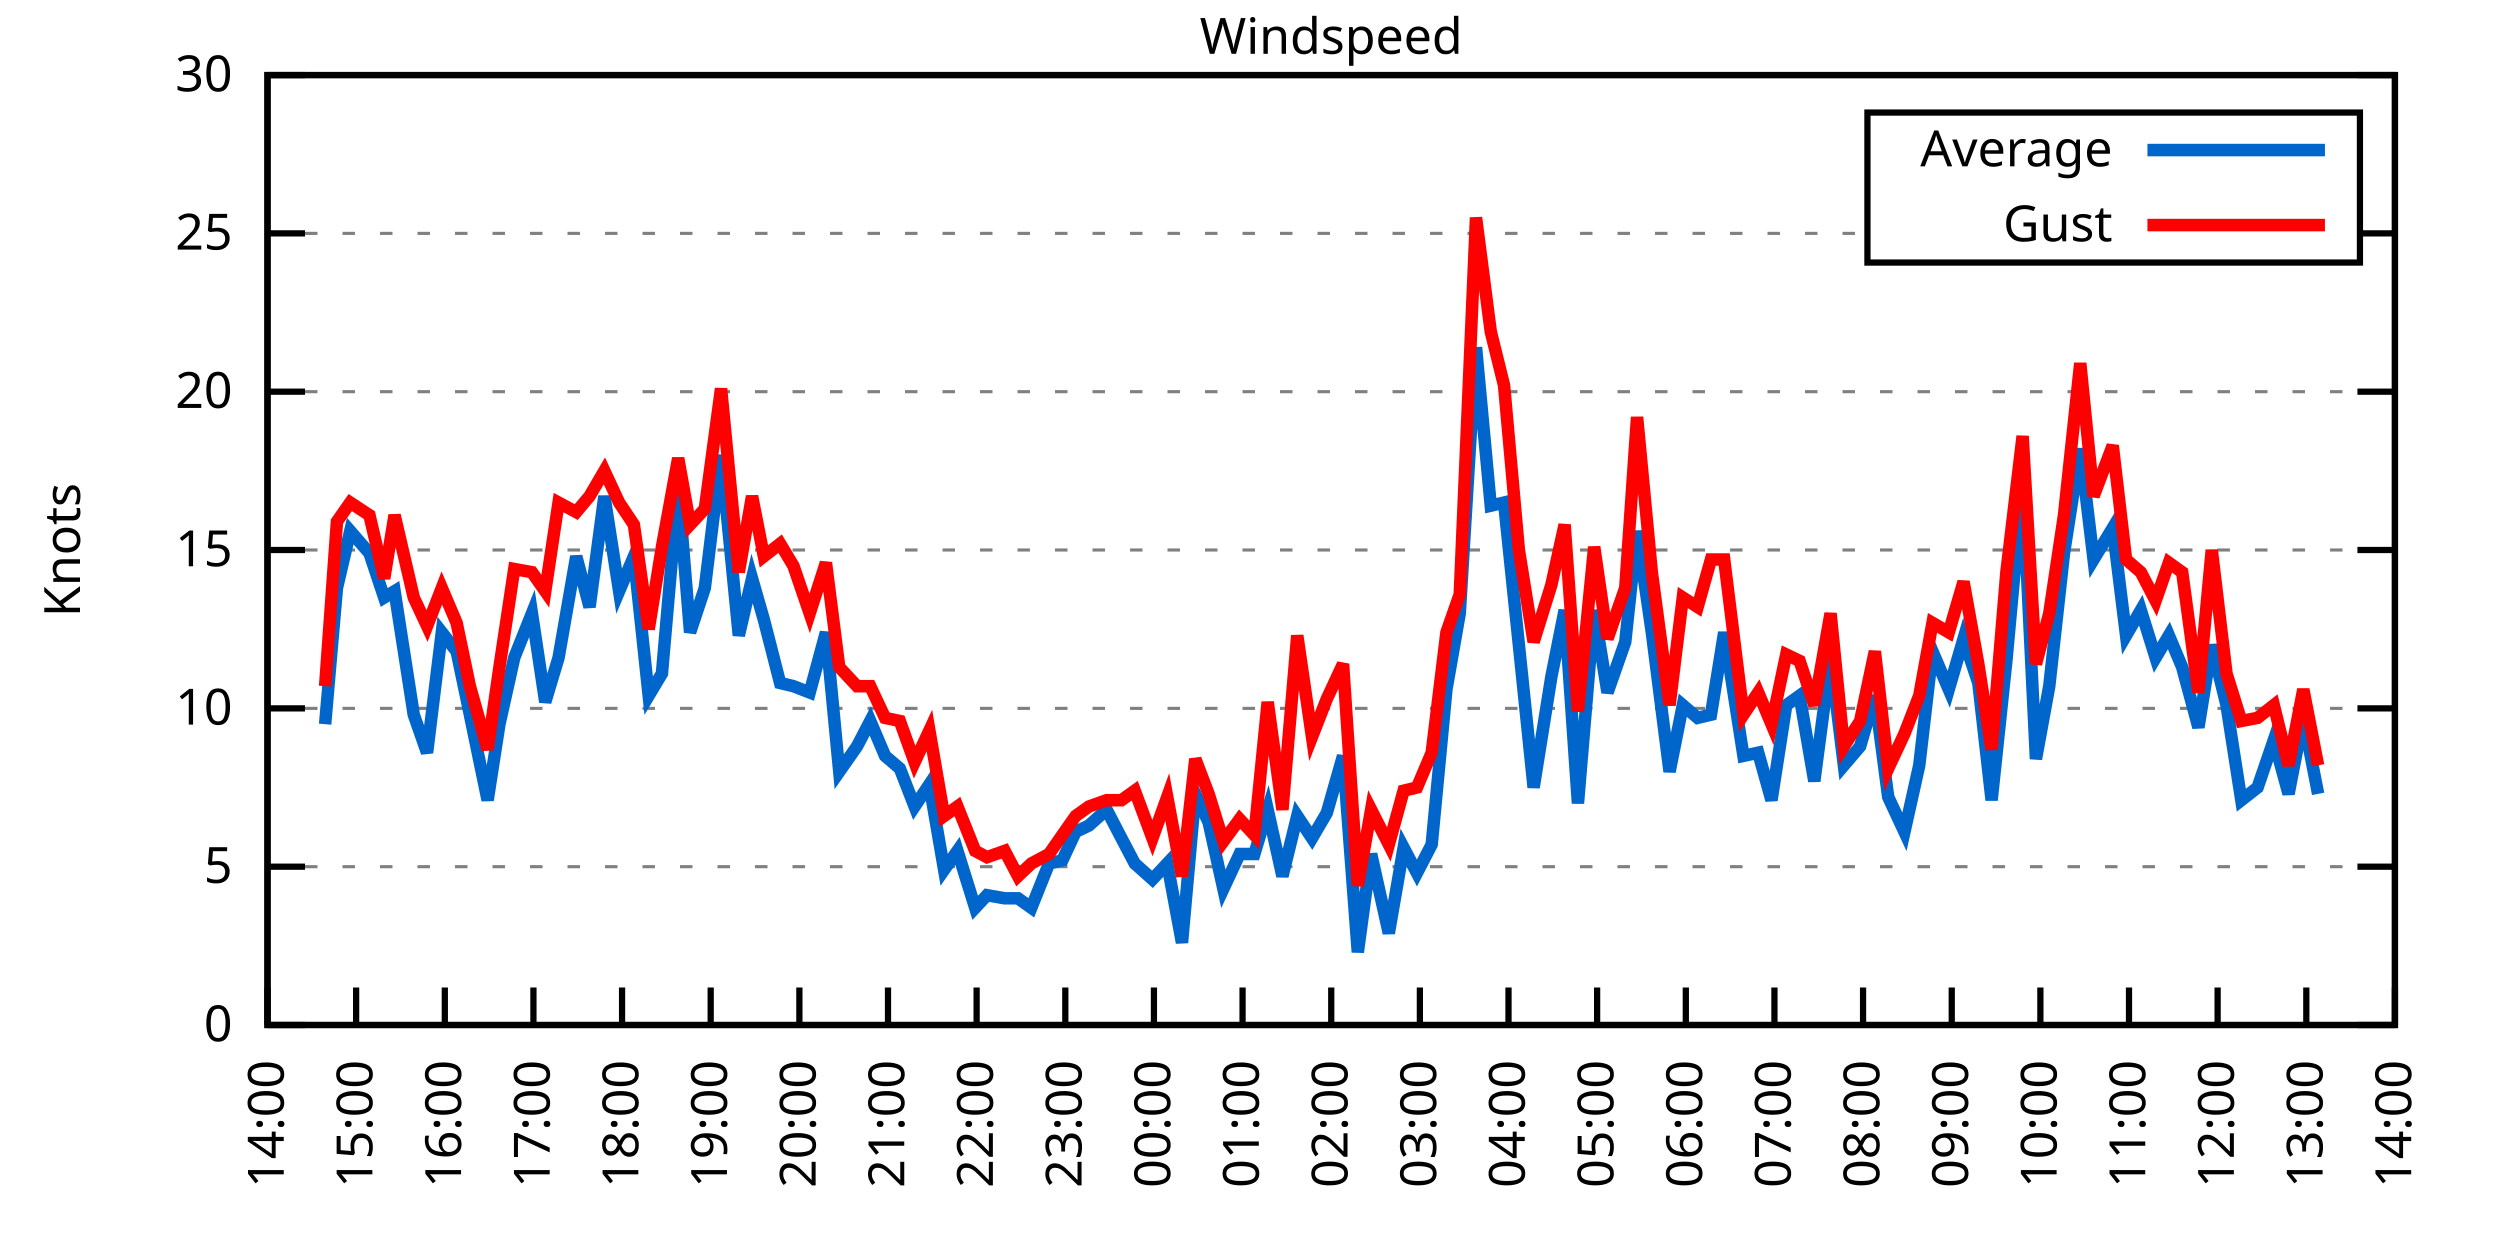
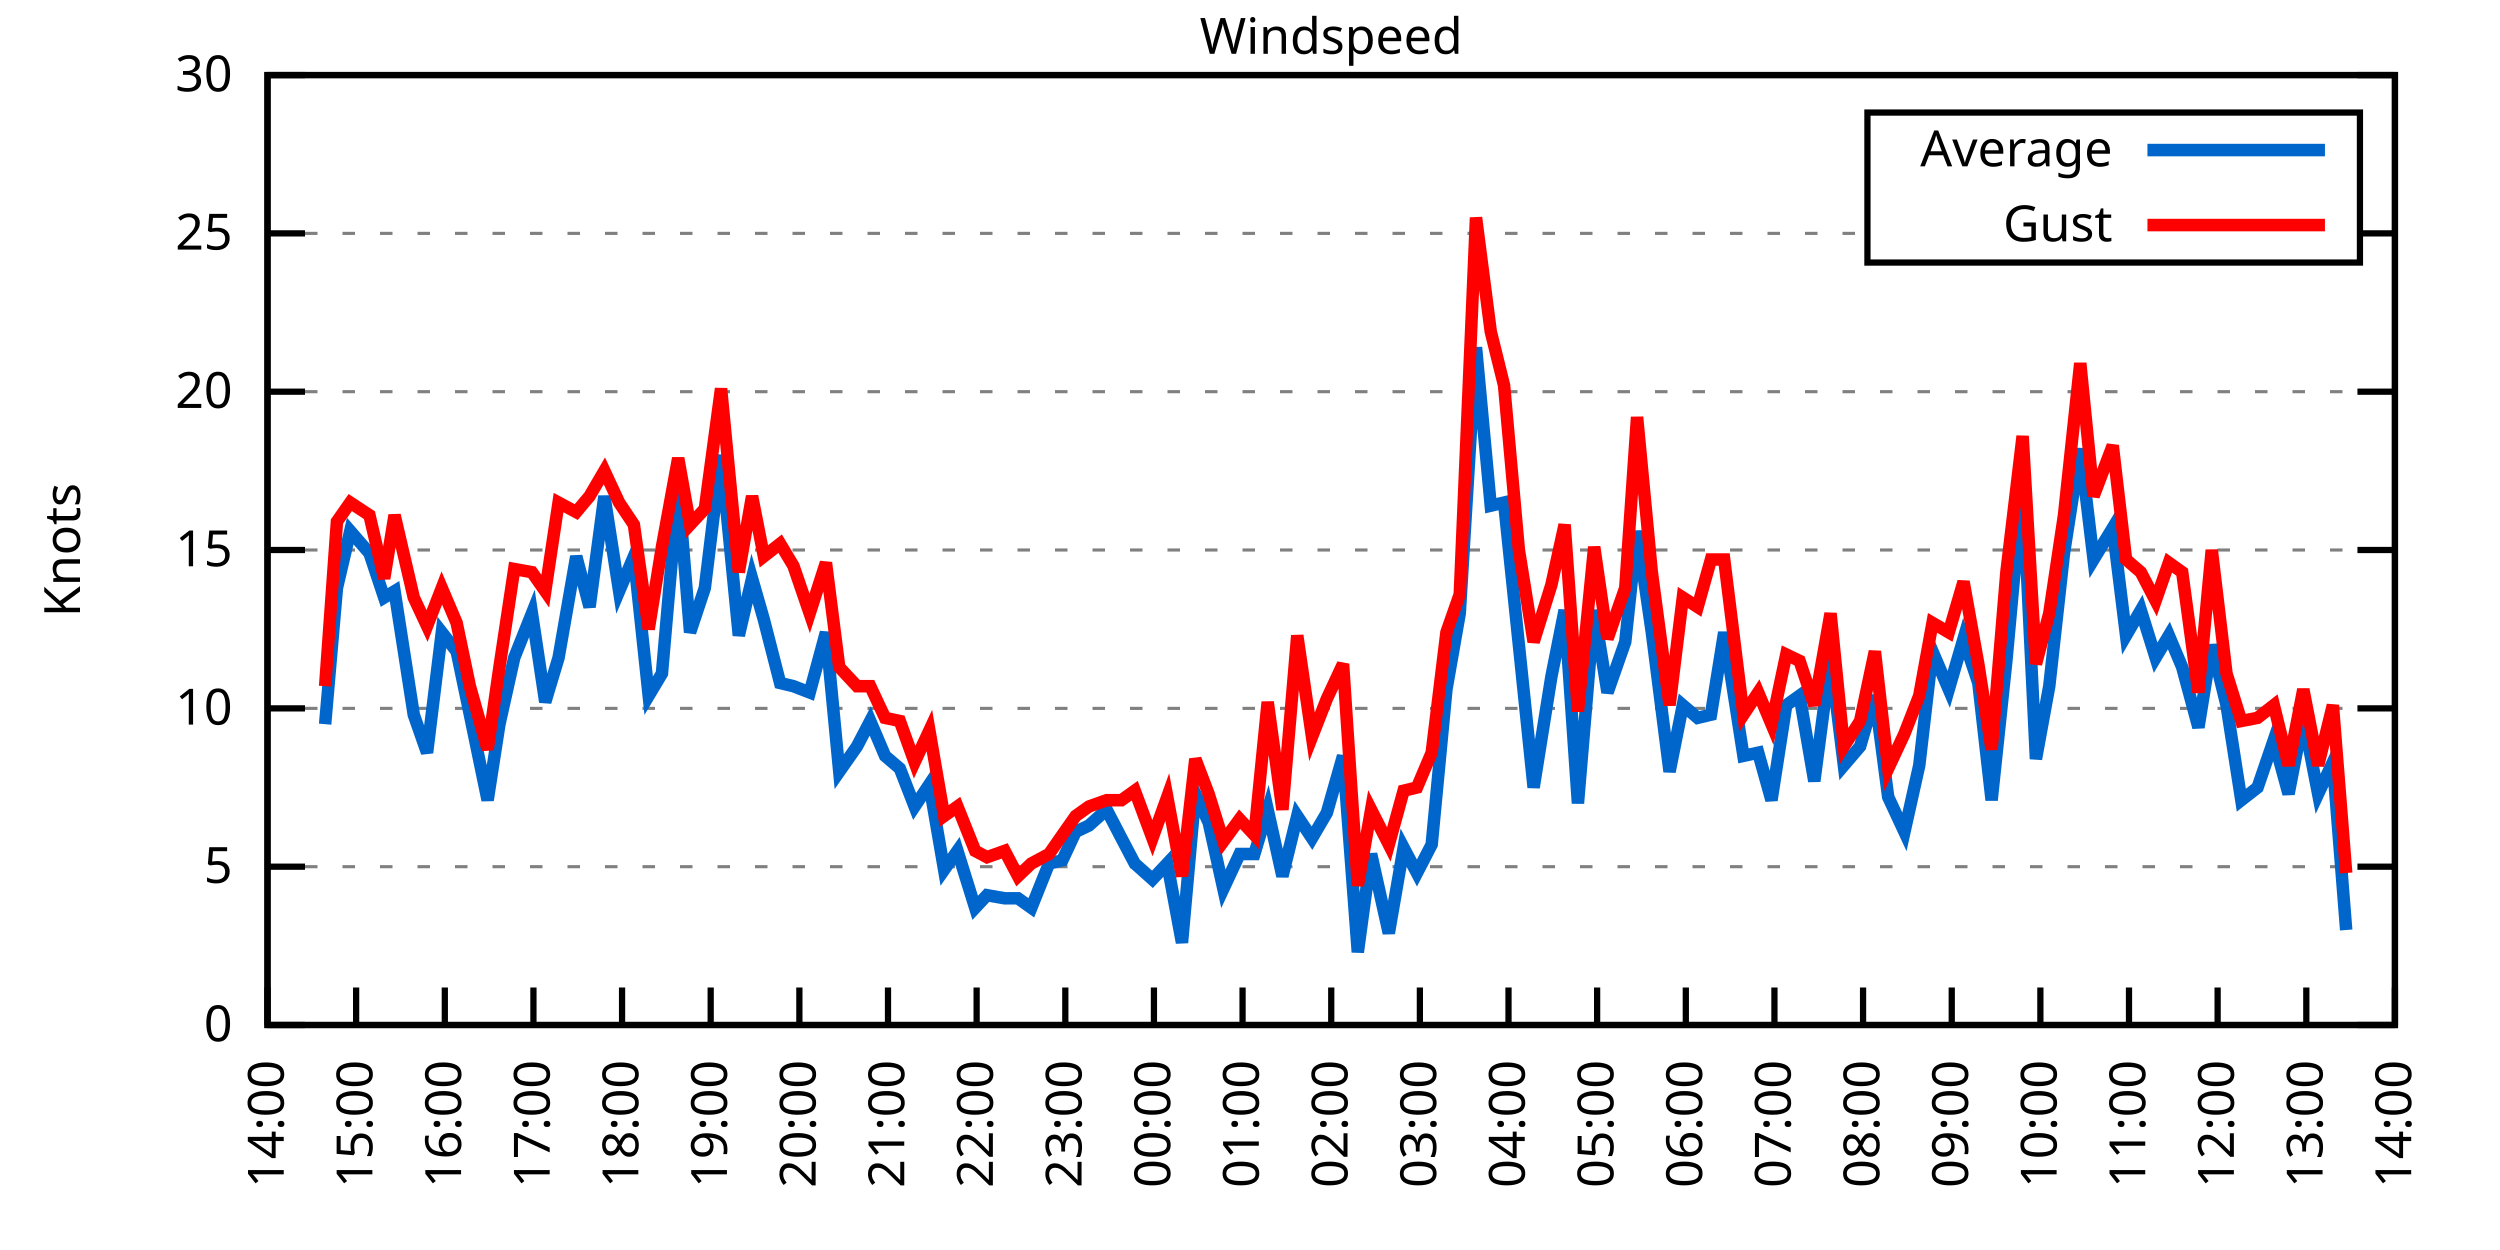
<svg xmlns="http://www.w3.org/2000/svg" xmlns:xlink="http://www.w3.org/1999/xlink" width="400" height="200" viewBox="0 0 400 200">
  <g id="gnuplot_canvas">
    <rect x="0" y="0" width="400" height="200" fill="none" />
    <defs>
      <circle id="gpDot" r="0.5" stroke-width="0.5" stroke="currentColor" />
      <path id="gpPt0" stroke-width="0.333" stroke="currentColor" d="M-1,0 h2 M0,-1 v2" />
      <path id="gpPt1" stroke-width="0.333" stroke="currentColor" d="M-1,-1 L1,1 M1,-1 L-1,1" />
      <path id="gpPt2" stroke-width="0.333" stroke="currentColor" d="M-1,0 L1,0 M0,-1 L0,1 M-1,-1 L1,1 M-1,1 L1,-1" />
      <rect id="gpPt3" stroke-width="0.333" stroke="currentColor" x="-1" y="-1" width="2" height="2" />
      <rect id="gpPt4" stroke-width="0.333" stroke="currentColor" fill="currentColor" x="-1" y="-1" width="2" height="2" />
      <circle id="gpPt5" stroke-width="0.333" stroke="currentColor" cx="0" cy="0" r="1" />
      <use xlink:href="#gpPt5" id="gpPt6" fill="currentColor" stroke="none" />
      <path id="gpPt7" stroke-width="0.333" stroke="currentColor" d="M0,-1.33 L-1.33,0.67 L1.33,0.67 z" />
      <use xlink:href="#gpPt7" id="gpPt8" fill="currentColor" stroke="none" />
      <use xlink:href="#gpPt7" id="gpPt9" stroke="currentColor" transform="rotate(180)" />
      <use xlink:href="#gpPt9" id="gpPt10" fill="currentColor" stroke="none" />
      <use xlink:href="#gpPt3" id="gpPt11" stroke="currentColor" transform="rotate(45)" />
      <use xlink:href="#gpPt11" id="gpPt12" fill="currentColor" stroke="none" />
      <path id="gpPt13" stroke-width="0.333" stroke="currentColor" d="M0,1.330 L1.265,0.411 L0.782,-1.067 L-0.782,-1.076 L-1.265,0.411 z" />
      <use xlink:href="#gpPt13" id="gpPt14" fill="currentColor" stroke="none" />
      <filter id="textbox" filterUnits="objectBoundingBox" x="0" y="0" height="1" width="1">
        <feFlood flood-color="white" flood-opacity="1" result="bgnd" />
        <feComposite in="SourceGraphic" in2="bgnd" operator="atop" />
      </filter>
      <filter id="greybox" filterUnits="objectBoundingBox" x="0" y="0" height="1" width="1">
        <feFlood flood-color="lightgrey" flood-opacity="1" result="grey" />
        <feComposite in="SourceGraphic" in2="grey" operator="atop" />
      </filter>
    </defs>
    <g fill="none" color="white" stroke="currentColor" stroke-width="1.00" stroke-linecap="butt" stroke-linejoin="miter">
</g>
    <g fill="none" color="black" stroke="currentColor" stroke-width="1.00" stroke-linecap="butt" stroke-linejoin="miter">
      <g stroke="none" shape-rendering="crispEdges">
        <polygon fill="rgb(255, 255, 255)" points="42.80,164.00 383.18,164.00 383.18,12.02 42.80,12.02 " />
      </g>
    </g>
    <g fill="none" color="black" stroke="currentColor" stroke-width="1.00" stroke-linecap="butt" stroke-linejoin="miter">
</g>
    <g fill="none" color="black" stroke="black" stroke-width="0.50" stroke-linecap="butt" stroke-linejoin="miter">
</g>
    <g fill="none" color="gray" stroke="currentColor" stroke-width="0.50" stroke-linecap="butt" stroke-linejoin="miter">
      <path stroke="gray" stroke-dasharray="2,4" class="gridline" d="M42.80,164.00 L383.19,164.00  " />
    </g>
    <g fill="none" color="gray" stroke="gray" stroke-width="1.00" stroke-linecap="butt" stroke-linejoin="miter">
</g>
    <g fill="none" color="black" stroke="currentColor" stroke-width="1.00" stroke-linecap="butt" stroke-linejoin="miter">
      <path stroke="black" d="M42.80,164.00 L48.80,164.00 M383.19,164.00 L377.19,164.00  " />
      <g transform="translate(37.20,166.60)" stroke="none" fill="black" font-family="Sans" font-size="8.00" text-anchor="end">
        <text>
          <tspan font-family="Sans"> 0</tspan>
        </text>
      </g>
    </g>
    <g fill="none" color="black" stroke="currentColor" stroke-width="1.00" stroke-linecap="butt" stroke-linejoin="miter">
</g>
    <g fill="none" color="black" stroke="black" stroke-width="0.50" stroke-linecap="butt" stroke-linejoin="miter">
</g>
    <g fill="none" color="gray" stroke="currentColor" stroke-width="0.50" stroke-linecap="butt" stroke-linejoin="miter">
      <path stroke="gray" stroke-dasharray="2,4" class="gridline" d="M42.80,138.67 L383.19,138.67  " />
    </g>
    <g fill="none" color="gray" stroke="gray" stroke-width="1.00" stroke-linecap="butt" stroke-linejoin="miter">
</g>
    <g fill="none" color="black" stroke="currentColor" stroke-width="1.00" stroke-linecap="butt" stroke-linejoin="miter">
      <path stroke="black" d="M42.80,138.67 L48.80,138.67 M383.19,138.67 L377.19,138.67  " />
      <g transform="translate(37.20,141.27)" stroke="none" fill="black" font-family="Sans" font-size="8.00" text-anchor="end">
        <text>
          <tspan font-family="Sans"> 5</tspan>
        </text>
      </g>
    </g>
    <g fill="none" color="black" stroke="currentColor" stroke-width="1.00" stroke-linecap="butt" stroke-linejoin="miter">
</g>
    <g fill="none" color="black" stroke="black" stroke-width="0.50" stroke-linecap="butt" stroke-linejoin="miter">
</g>
    <g fill="none" color="gray" stroke="currentColor" stroke-width="0.50" stroke-linecap="butt" stroke-linejoin="miter">
      <path stroke="gray" stroke-dasharray="2,4" class="gridline" d="M42.80,113.34 L383.19,113.34  " />
    </g>
    <g fill="none" color="gray" stroke="gray" stroke-width="1.00" stroke-linecap="butt" stroke-linejoin="miter">
</g>
    <g fill="none" color="black" stroke="currentColor" stroke-width="1.00" stroke-linecap="butt" stroke-linejoin="miter">
      <path stroke="black" d="M42.80,113.34 L48.80,113.34 M383.19,113.34 L377.19,113.34  " />
      <g transform="translate(37.20,115.94)" stroke="none" fill="black" font-family="Sans" font-size="8.00" text-anchor="end">
        <text>
          <tspan font-family="Sans"> 10</tspan>
        </text>
      </g>
    </g>
    <g fill="none" color="black" stroke="currentColor" stroke-width="1.00" stroke-linecap="butt" stroke-linejoin="miter">
</g>
    <g fill="none" color="black" stroke="black" stroke-width="0.50" stroke-linecap="butt" stroke-linejoin="miter">
</g>
    <g fill="none" color="gray" stroke="currentColor" stroke-width="0.50" stroke-linecap="butt" stroke-linejoin="miter">
      <path stroke="gray" stroke-dasharray="2,4" class="gridline" d="M42.80,88.00 L383.19,88.00  " />
    </g>
    <g fill="none" color="gray" stroke="gray" stroke-width="1.00" stroke-linecap="butt" stroke-linejoin="miter">
</g>
    <g fill="none" color="black" stroke="currentColor" stroke-width="1.00" stroke-linecap="butt" stroke-linejoin="miter">
      <path stroke="black" d="M42.80,88.00 L48.80,88.00 M383.19,88.00 L377.19,88.00  " />
      <g transform="translate(37.20,90.60)" stroke="none" fill="black" font-family="Sans" font-size="8.00" text-anchor="end">
        <text>
          <tspan font-family="Sans"> 15</tspan>
        </text>
      </g>
    </g>
    <g fill="none" color="black" stroke="currentColor" stroke-width="1.00" stroke-linecap="butt" stroke-linejoin="miter">
</g>
    <g fill="none" color="black" stroke="black" stroke-width="0.50" stroke-linecap="butt" stroke-linejoin="miter">
</g>
    <g fill="none" color="gray" stroke="currentColor" stroke-width="0.50" stroke-linecap="butt" stroke-linejoin="miter">
      <path stroke="gray" stroke-dasharray="2,4" class="gridline" d="M42.80,62.67 L383.19,62.67  " />
    </g>
    <g fill="none" color="gray" stroke="gray" stroke-width="1.00" stroke-linecap="butt" stroke-linejoin="miter">
</g>
    <g fill="none" color="black" stroke="currentColor" stroke-width="1.00" stroke-linecap="butt" stroke-linejoin="miter">
      <path stroke="black" d="M42.80,62.67 L48.80,62.67 M383.19,62.67 L377.19,62.67  " />
      <g transform="translate(37.20,65.27)" stroke="none" fill="black" font-family="Sans" font-size="8.00" text-anchor="end">
        <text>
          <tspan font-family="Sans"> 20</tspan>
        </text>
      </g>
    </g>
    <g fill="none" color="black" stroke="currentColor" stroke-width="1.00" stroke-linecap="butt" stroke-linejoin="miter">
</g>
    <g fill="none" color="black" stroke="black" stroke-width="0.50" stroke-linecap="butt" stroke-linejoin="miter">
</g>
    <g fill="none" color="gray" stroke="currentColor" stroke-width="0.50" stroke-linecap="butt" stroke-linejoin="miter">
      <path stroke="gray" stroke-dasharray="2,4" class="gridline" d="M42.80,37.34 L298.79,37.34 M377.59,37.34 L383.19,37.34  " />
    </g>
    <g fill="none" color="gray" stroke="gray" stroke-width="1.00" stroke-linecap="butt" stroke-linejoin="miter">
</g>
    <g fill="none" color="black" stroke="currentColor" stroke-width="1.00" stroke-linecap="butt" stroke-linejoin="miter">
      <path stroke="black" d="M42.80,37.34 L48.80,37.34 M383.19,37.34 L377.19,37.34  " />
      <g transform="translate(37.20,39.94)" stroke="none" fill="black" font-family="Sans" font-size="8.00" text-anchor="end">
        <text>
          <tspan font-family="Sans"> 25</tspan>
        </text>
      </g>
    </g>
    <g fill="none" color="black" stroke="currentColor" stroke-width="1.00" stroke-linecap="butt" stroke-linejoin="miter">
</g>
    <g fill="none" color="black" stroke="black" stroke-width="0.50" stroke-linecap="butt" stroke-linejoin="miter">
</g>
    <g fill="none" color="gray" stroke="currentColor" stroke-width="0.50" stroke-linecap="butt" stroke-linejoin="miter">
      <path stroke="gray" stroke-dasharray="2,4" class="gridline" d="M42.80,12.01 L383.19,12.01  " />
    </g>
    <g fill="none" color="gray" stroke="gray" stroke-width="1.00" stroke-linecap="butt" stroke-linejoin="miter">
</g>
    <g fill="none" color="black" stroke="currentColor" stroke-width="1.00" stroke-linecap="butt" stroke-linejoin="miter">
      <path stroke="black" d="M42.80,12.01 L48.80,12.01 M383.19,12.01 L377.19,12.01  " />
      <g transform="translate(37.20,14.61)" stroke="none" fill="black" font-family="Sans" font-size="8.00" text-anchor="end">
        <text>
          <tspan font-family="Sans"> 30</tspan>
        </text>
      </g>
    </g>
    <g fill="none" color="black" stroke="currentColor" stroke-width="1.00" stroke-linecap="butt" stroke-linejoin="miter">
      <path stroke="black" d="M42.80,164.00 L42.80,158.00  " />
      <g transform="translate(45.40,169.60) rotate(270.00)" stroke="none" fill="black" font-family="Sans" font-size="8.00" text-anchor="end">
        <text>
          <tspan font-family="Sans">14:00</tspan>
        </text>
      </g>
    </g>
    <g fill="none" color="black" stroke="currentColor" stroke-width="1.00" stroke-linecap="butt" stroke-linejoin="miter">
      <path stroke="black" d="M56.98,164.00 L56.98,158.00  " />
      <g transform="translate(59.58,169.60) rotate(270.00)" stroke="none" fill="black" font-family="Sans" font-size="8.00" text-anchor="end">
        <text>
          <tspan font-family="Sans">15:00</tspan>
        </text>
      </g>
    </g>
    <g fill="none" color="black" stroke="currentColor" stroke-width="1.00" stroke-linecap="butt" stroke-linejoin="miter">
      <path stroke="black" d="M71.17,164.00 L71.17,158.00  " />
      <g transform="translate(73.77,169.60) rotate(270.00)" stroke="none" fill="black" font-family="Sans" font-size="8.00" text-anchor="end">
        <text>
          <tspan font-family="Sans">16:00</tspan>
        </text>
      </g>
    </g>
    <g fill="none" color="black" stroke="currentColor" stroke-width="1.00" stroke-linecap="butt" stroke-linejoin="miter">
      <path stroke="black" d="M85.35,164.00 L85.35,158.00  " />
      <g transform="translate(87.95,169.60) rotate(270.00)" stroke="none" fill="black" font-family="Sans" font-size="8.00" text-anchor="end">
        <text>
          <tspan font-family="Sans">17:00</tspan>
        </text>
      </g>
    </g>
    <g fill="none" color="black" stroke="currentColor" stroke-width="1.00" stroke-linecap="butt" stroke-linejoin="miter">
      <path stroke="black" d="M99.53,164.00 L99.53,158.00  " />
      <g transform="translate(102.13,169.60) rotate(270.00)" stroke="none" fill="black" font-family="Sans" font-size="8.00" text-anchor="end">
        <text>
          <tspan font-family="Sans">18:00</tspan>
        </text>
      </g>
    </g>
    <g fill="none" color="black" stroke="currentColor" stroke-width="1.00" stroke-linecap="butt" stroke-linejoin="miter">
      <path stroke="black" d="M113.71,164.00 L113.71,158.00  " />
      <g transform="translate(116.31,169.60) rotate(270.00)" stroke="none" fill="black" font-family="Sans" font-size="8.00" text-anchor="end">
        <text>
          <tspan font-family="Sans">19:00</tspan>
        </text>
      </g>
    </g>
    <g fill="none" color="black" stroke="currentColor" stroke-width="1.00" stroke-linecap="butt" stroke-linejoin="miter">
      <path stroke="black" d="M127.90,164.00 L127.90,158.00  " />
      <g transform="translate(130.50,169.60) rotate(270.00)" stroke="none" fill="black" font-family="Sans" font-size="8.00" text-anchor="end">
        <text>
          <tspan font-family="Sans">20:00</tspan>
        </text>
      </g>
    </g>
    <g fill="none" color="black" stroke="currentColor" stroke-width="1.00" stroke-linecap="butt" stroke-linejoin="miter">
      <path stroke="black" d="M142.08,164.00 L142.08,158.00  " />
      <g transform="translate(144.68,169.60) rotate(270.00)" stroke="none" fill="black" font-family="Sans" font-size="8.00" text-anchor="end">
        <text>
          <tspan font-family="Sans">21:00</tspan>
        </text>
      </g>
    </g>
    <g fill="none" color="black" stroke="currentColor" stroke-width="1.00" stroke-linecap="butt" stroke-linejoin="miter">
      <path stroke="black" d="M156.26,164.00 L156.26,158.00  " />
      <g transform="translate(158.86,169.60) rotate(270.00)" stroke="none" fill="black" font-family="Sans" font-size="8.00" text-anchor="end">
        <text>
          <tspan font-family="Sans">22:00</tspan>
        </text>
      </g>
    </g>
    <g fill="none" color="black" stroke="currentColor" stroke-width="1.00" stroke-linecap="butt" stroke-linejoin="miter">
      <path stroke="black" d="M170.45,164.00 L170.45,158.00  " />
      <g transform="translate(173.05,169.60) rotate(270.00)" stroke="none" fill="black" font-family="Sans" font-size="8.00" text-anchor="end">
        <text>
          <tspan font-family="Sans">23:00</tspan>
        </text>
      </g>
    </g>
    <g fill="none" color="black" stroke="currentColor" stroke-width="1.00" stroke-linecap="butt" stroke-linejoin="miter">
      <path stroke="black" d="M184.63,164.00 L184.63,158.00  " />
      <g transform="translate(187.23,169.60) rotate(270.00)" stroke="none" fill="black" font-family="Sans" font-size="8.00" text-anchor="end">
        <text>
          <tspan font-family="Sans">00:00</tspan>
        </text>
      </g>
    </g>
    <g fill="none" color="black" stroke="currentColor" stroke-width="1.00" stroke-linecap="butt" stroke-linejoin="miter">
      <path stroke="black" d="M198.81,164.00 L198.81,158.00  " />
      <g transform="translate(201.41,169.60) rotate(270.00)" stroke="none" fill="black" font-family="Sans" font-size="8.00" text-anchor="end">
        <text>
          <tspan font-family="Sans">01:00</tspan>
        </text>
      </g>
    </g>
    <g fill="none" color="black" stroke="currentColor" stroke-width="1.00" stroke-linecap="butt" stroke-linejoin="miter">
      <path stroke="black" d="M213.00,164.00 L213.00,158.00  " />
      <g transform="translate(215.60,169.60) rotate(270.00)" stroke="none" fill="black" font-family="Sans" font-size="8.00" text-anchor="end">
        <text>
          <tspan font-family="Sans">02:00</tspan>
        </text>
      </g>
    </g>
    <g fill="none" color="black" stroke="currentColor" stroke-width="1.00" stroke-linecap="butt" stroke-linejoin="miter">
      <path stroke="black" d="M227.18,164.00 L227.18,158.00  " />
      <g transform="translate(229.78,169.60) rotate(270.00)" stroke="none" fill="black" font-family="Sans" font-size="8.00" text-anchor="end">
        <text>
          <tspan font-family="Sans">03:00</tspan>
        </text>
      </g>
    </g>
    <g fill="none" color="black" stroke="currentColor" stroke-width="1.00" stroke-linecap="butt" stroke-linejoin="miter">
      <path stroke="black" d="M241.36,164.00 L241.36,158.00  " />
      <g transform="translate(243.96,169.60) rotate(270.00)" stroke="none" fill="black" font-family="Sans" font-size="8.00" text-anchor="end">
        <text>
          <tspan font-family="Sans">04:00</tspan>
        </text>
      </g>
    </g>
    <g fill="none" color="black" stroke="currentColor" stroke-width="1.00" stroke-linecap="butt" stroke-linejoin="miter">
      <path stroke="black" d="M255.54,164.00 L255.54,158.00  " />
      <g transform="translate(258.14,169.60) rotate(270.00)" stroke="none" fill="black" font-family="Sans" font-size="8.00" text-anchor="end">
        <text>
          <tspan font-family="Sans">05:00</tspan>
        </text>
      </g>
    </g>
    <g fill="none" color="black" stroke="currentColor" stroke-width="1.00" stroke-linecap="butt" stroke-linejoin="miter">
      <path stroke="black" d="M269.73,164.00 L269.73,158.00  " />
      <g transform="translate(272.33,169.60) rotate(270.00)" stroke="none" fill="black" font-family="Sans" font-size="8.00" text-anchor="end">
        <text>
          <tspan font-family="Sans">06:00</tspan>
        </text>
      </g>
    </g>
    <g fill="none" color="black" stroke="currentColor" stroke-width="1.00" stroke-linecap="butt" stroke-linejoin="miter">
      <path stroke="black" d="M283.91,164.00 L283.91,158.00  " />
      <g transform="translate(286.51,169.60) rotate(270.00)" stroke="none" fill="black" font-family="Sans" font-size="8.00" text-anchor="end">
        <text>
          <tspan font-family="Sans">07:00</tspan>
        </text>
      </g>
    </g>
    <g fill="none" color="black" stroke="currentColor" stroke-width="1.00" stroke-linecap="butt" stroke-linejoin="miter">
      <path stroke="black" d="M298.09,164.00 L298.09,158.00  " />
      <g transform="translate(300.69,169.60) rotate(270.00)" stroke="none" fill="black" font-family="Sans" font-size="8.00" text-anchor="end">
        <text>
          <tspan font-family="Sans">08:00</tspan>
        </text>
      </g>
    </g>
    <g fill="none" color="black" stroke="currentColor" stroke-width="1.00" stroke-linecap="butt" stroke-linejoin="miter">
      <path stroke="black" d="M312.28,164.00 L312.28,158.00  " />
      <g transform="translate(314.88,169.60) rotate(270.00)" stroke="none" fill="black" font-family="Sans" font-size="8.00" text-anchor="end">
        <text>
          <tspan font-family="Sans">09:00</tspan>
        </text>
      </g>
    </g>
    <g fill="none" color="black" stroke="currentColor" stroke-width="1.00" stroke-linecap="butt" stroke-linejoin="miter">
      <path stroke="black" d="M326.46,164.00 L326.46,158.00  " />
      <g transform="translate(329.06,169.60) rotate(270.00)" stroke="none" fill="black" font-family="Sans" font-size="8.00" text-anchor="end">
        <text>
          <tspan font-family="Sans">10:00</tspan>
        </text>
      </g>
    </g>
    <g fill="none" color="black" stroke="currentColor" stroke-width="1.00" stroke-linecap="butt" stroke-linejoin="miter">
      <path stroke="black" d="M340.64,164.00 L340.64,158.00  " />
      <g transform="translate(343.24,169.60) rotate(270.00)" stroke="none" fill="black" font-family="Sans" font-size="8.00" text-anchor="end">
        <text>
          <tspan font-family="Sans">11:00</tspan>
        </text>
      </g>
    </g>
    <g fill="none" color="black" stroke="currentColor" stroke-width="1.00" stroke-linecap="butt" stroke-linejoin="miter">
      <path stroke="black" d="M354.82,164.00 L354.82,158.00  " />
      <g transform="translate(357.42,169.60) rotate(270.00)" stroke="none" fill="black" font-family="Sans" font-size="8.00" text-anchor="end">
        <text>
          <tspan font-family="Sans">12:00</tspan>
        </text>
      </g>
    </g>
    <g fill="none" color="black" stroke="currentColor" stroke-width="1.00" stroke-linecap="butt" stroke-linejoin="miter">
      <path stroke="black" d="M369.01,164.00 L369.01,158.00  " />
      <g transform="translate(371.61,169.60) rotate(270.00)" stroke="none" fill="black" font-family="Sans" font-size="8.00" text-anchor="end">
        <text>
          <tspan font-family="Sans">13:00</tspan>
        </text>
      </g>
    </g>
    <g fill="none" color="black" stroke="currentColor" stroke-width="1.00" stroke-linecap="butt" stroke-linejoin="miter">
      <path stroke="black" d="M383.19,164.00 L383.19,158.00  " />
      <g transform="translate(385.79,169.60) rotate(270.00)" stroke="none" fill="black" font-family="Sans" font-size="8.00" text-anchor="end">
        <text>
          <tspan font-family="Sans">14:00</tspan>
        </text>
      </g>
    </g>
    <g fill="none" color="black" stroke="currentColor" stroke-width="1.00" stroke-linecap="butt" stroke-linejoin="miter">
</g>
    <g fill="none" color="black" stroke="currentColor" stroke-width="1.00" stroke-linecap="butt" stroke-linejoin="miter">
      <path stroke="black" d="M42.80,12.01 L42.80,164.00 L383.19,164.00 L383.19,12.01 L42.80,12.01 Z  " />
    </g>
    <g fill="none" color="black" stroke="currentColor" stroke-width="1.00" stroke-linecap="butt" stroke-linejoin="miter">
</g>
    <g fill="none" color="black" stroke="currentColor" stroke-width="1.00" stroke-linecap="butt" stroke-linejoin="miter">
      <path stroke="black" d="M298.79,42.01 L298.79,18.01 L377.59,18.01 L377.59,42.01 L298.79,42.01 Z  " />
    </g>
    <g id="Windspeed_plot_1">
      <g fill="none" color="white" stroke="black" stroke-width="2.00" stroke-linecap="butt" stroke-linejoin="miter">
</g>
      <g fill="none" color="black" stroke="currentColor" stroke-width="2.00" stroke-linecap="butt" stroke-linejoin="miter">
        <g transform="translate(337.99,26.61)" stroke="none" fill="black" font-family="Sans" font-size="8.00" text-anchor="end">
          <text>
            <tspan font-family="Sans">Average</tspan>
          </text>
        </g>
      </g>
      <g fill="none" color="black" stroke="currentColor" stroke-width="2.00" stroke-linecap="butt" stroke-linejoin="miter">
-         <path stroke="rgb(  0, 102, 204)" d="M343.59,24.01 L371.99,24.01 M52.02,115.87 L53.91,94.08 L56.04,84.97 L59.11,88.51 L61.47,95.60 L63.13,94.59   L66.20,114.35 L68.33,120.43 L70.69,101.18 L73.06,104.22 L75.18,114.35 L78.02,128.03 L79.91,115.87 L82.28,105.23   L85.11,98.14 L87.24,112.32 L89.37,105.23 L92.20,89.02 L94.33,97.12 L96.70,79.39 L99.06,94.59 L101.42,89.02   L103.79,111.31 L105.91,107.76 L108.51,77.87 L110.41,101.18 L112.77,94.08 L115.37,72.81 L118.21,101.68 L120.33,92.56   L122.22,99.15 L124.82,109.28 L126.95,109.79 L129.55,110.80 L132.15,101.18 L134.28,123.47 L137.12,119.42 L139.24,115.36   L141.61,120.94 L143.97,122.96 L146.34,129.04 L148.70,125.50 L151.06,139.17 L153.19,136.14 L156.03,145.25 L157.92,143.23   L160.75,143.73 L162.88,143.73 L165.01,145.25 L167.85,138.16 L169.97,137.66 L172.10,133.10 L174.23,132.08 L177.06,129.55   L179.43,134.11 L181.56,138.16 L184.39,140.69 L186.76,138.16 L189.12,150.83 L191.25,127.02 L193.38,131.58 L195.74,142.21   L198.34,136.64 L200.70,136.64 L202.83,129.55 L205.19,140.19 L207.56,130.56 L209.92,134.11 L212.29,130.06 L214.89,120.94   L217.25,152.35 L219.38,136.64 L222.21,149.31 L224.58,135.63 L226.71,139.68 L229.07,135.12 L231.43,110.30 L233.56,98.14   L236.16,55.58 L238.52,80.91 L240.65,80.41 L243.02,103.20 L245.38,126.00 L248.22,108.27 L250.34,97.63 L252.47,128.54   L255.07,97.63 L257.20,110.80 L260.04,102.70 L261.93,84.97 L264.29,101.18 L267.13,123.47 L269.25,112.83 L271.62,114.86   L273.75,114.35 L275.87,101.18 L278.95,120.94 L281.31,120.43 L283.44,128.03 L285.80,112.83 L287.93,111.31 L290.29,124.99   L292.89,105.23 L295.02,122.46 L297.62,119.42 L299.98,111.31 L302.11,127.52 L304.71,133.10 L307.08,122.46 L309.20,104.22   L311.80,110.30 L314.17,102.19 L316.53,109.28 L318.66,128.03 L321.02,105.74 L323.62,77.37 L325.75,121.44 L327.88,109.79   L330.24,88.51 L332.84,71.79 L334.97,89.52 L338.04,84.46 L340.17,101.68 L342.53,97.63 L344.90,105.23 L347.02,101.68   L349.15,106.75 L351.75,116.38 L353.88,103.20 L356.24,112.83 L358.61,128.03 L361.21,126.00 L363.81,118.40 L366.17,127.02   L368.53,114.86 L370.90,127.02  " />
+         <path stroke="rgb(  0, 102, 204)" d="M343.59,24.01 L371.99,24.01 M52.02,115.87 L53.91,94.08 L56.04,84.97 L59.11,88.51 L61.47,95.60 L63.13,94.59   L66.20,114.35 L68.33,120.43 L70.69,101.18 L73.06,104.22 L75.18,114.35 L78.02,128.03 L79.91,115.87 L82.28,105.23   L85.11,98.14 L87.24,112.32 L89.37,105.23 L92.20,89.02 L94.33,97.12 L96.70,79.39 L99.06,94.59 L101.42,89.02   L103.79,111.31 L105.91,107.76 L108.51,77.87 L110.41,101.18 L112.77,94.08 L115.37,72.81 L118.21,101.68 L120.33,92.56   L122.22,99.15 L124.82,109.28 L126.95,109.79 L129.55,110.80 L132.15,101.18 L134.28,123.47 L137.12,119.42 L139.24,115.36   L141.61,120.94 L143.97,122.96 L146.34,129.04 L148.70,125.50 L151.06,139.17 L153.19,136.14 L156.03,145.25 L157.92,143.23   L160.75,143.73 L162.88,143.73 L165.01,145.25 L167.85,138.16 L169.97,137.66 L172.10,133.10 L174.23,132.08 L177.06,129.55   L179.43,134.11 L181.56,138.16 L184.39,140.69 L186.76,138.16 L189.12,150.83 L191.25,127.02 L193.38,131.58 L195.74,142.21   L198.34,136.64 L200.70,136.64 L202.83,129.55 L205.19,140.19 L207.56,130.56 L209.92,134.11 L212.29,130.06 L214.89,120.94   L217.25,152.35 L219.38,136.64 L222.21,149.31 L224.58,135.63 L226.71,139.68 L229.07,135.12 L231.43,110.30 L233.56,98.14   L236.16,55.58 L238.52,80.91 L240.65,80.41 L243.02,103.20 L245.38,126.00 L248.22,108.27 L250.34,97.63 L252.47,128.54   L255.07,97.63 L257.20,110.80 L260.04,102.70 L261.93,84.97 L264.29,101.18 L267.13,123.47 L269.25,112.83 L271.62,114.86   L273.75,114.35 L275.87,101.18 L278.95,120.94 L281.31,120.43 L283.44,128.03 L285.80,112.83 L287.93,111.31 L290.29,124.99   L292.89,105.23 L295.02,122.46 L297.62,119.42 L299.98,111.31 L302.11,127.52 L304.71,133.10 L307.08,122.46 L309.20,104.22   L311.80,110.30 L314.17,102.19 L316.53,109.28 L318.66,128.03 L321.02,105.74 L323.62,77.37 L325.75,121.44 L327.88,109.79   L330.24,88.51 L332.84,71.79 L334.97,89.52 L338.04,84.46 L340.17,101.68 L342.53,97.63 L344.90,105.23 L347.02,101.68   L349.15,106.75 L351.75,116.38 L353.88,103.20 L356.24,112.83 L358.61,128.03 L361.21,126.00 L363.81,118.40 L366.17,127.02   L368.53,114.86 L370.90,127.02 L373.26,121.95 L375.39,148.80  " />
      </g>
    </g>
    <g id="Windspeed_plot_2">
      <g fill="none" color="black" stroke="currentColor" stroke-width="2.00" stroke-linecap="butt" stroke-linejoin="miter">
        <g transform="translate(337.99,38.61)" stroke="none" fill="black" font-family="Sans" font-size="8.00" text-anchor="end">
          <text>
            <tspan font-family="Sans">Gust</tspan>
          </text>
        </g>
      </g>
      <g fill="none" color="black" stroke="currentColor" stroke-width="2.00" stroke-linecap="butt" stroke-linejoin="miter">
-         <path stroke="rgb(255,   0,   0)" d="M343.59,36.01 L371.99,36.01 M52.02,109.79 L53.91,83.45 L56.04,80.41 L59.11,82.43 L61.47,92.56 L63.13,82.43   L66.20,95.60 L68.33,100.16 L70.69,94.08 L73.06,99.66 L75.18,109.79 L78.02,119.92 L79.91,106.75 L82.28,91.04   L85.11,91.55 L87.24,94.59 L89.37,80.41 L92.20,81.93 L94.33,79.39 L96.70,75.34 L99.06,80.41 L101.42,83.95   L103.79,100.67 L105.91,87.50 L108.51,73.31 L110.41,83.95 L112.77,81.42 L115.37,62.17 L118.21,91.55 L120.33,79.39   L122.22,89.02 L124.82,86.99 L126.95,90.54 L129.55,98.14 L132.15,90.03 L134.28,106.75 L137.12,109.79 L139.24,109.79   L141.61,114.86 L143.97,115.36 L146.34,121.95 L148.70,116.88 L151.06,130.56 L153.19,129.04 L156.03,136.14 L157.92,137.15   L160.75,136.14 L162.88,140.19 L165.01,138.16 L167.85,136.64 L169.97,133.60 L172.10,130.56 L174.23,129.04 L177.06,128.03   L179.43,128.03 L181.56,126.51 L184.39,134.11 L186.76,127.52 L189.12,140.19 L191.25,121.44 L193.38,127.02 L195.74,134.62   L198.34,131.07 L200.70,133.60 L202.83,112.32 L205.19,129.55 L207.56,101.68 L209.92,117.90 L212.29,111.82 L214.89,106.24   L217.25,141.71 L219.38,129.55 L222.21,135.12 L224.58,126.51 L226.71,126.00 L229.07,120.43 L231.43,101.18 L233.56,95.10   L236.16,34.81 L238.52,53.05 L240.65,61.66 L243.02,88.00 L245.38,102.70 L248.22,93.58 L250.34,83.95 L252.47,113.84   L255.07,87.50 L257.20,102.19 L260.04,94.08 L261.93,66.73 L264.29,91.55 L267.13,112.83 L269.25,95.60 L271.62,97.12   L273.75,89.52 L275.87,89.52 L278.95,114.35 L281.31,110.80 L283.44,115.87 L285.80,104.72 L287.93,105.74 L290.29,112.83   L292.89,98.14 L295.02,119.42 L297.62,115.36 L299.98,104.22 L302.11,122.96 L304.71,117.39 L307.08,111.31 L309.20,99.66   L311.80,101.18 L314.17,93.07 L316.53,106.24 L318.66,119.92 L321.02,91.55 L323.62,69.77 L325.75,106.24 L327.88,98.14   L330.24,82.43 L332.84,58.11 L334.97,79.39 L338.04,71.29 L340.17,89.52 L342.53,91.55 L344.90,96.11 L347.02,90.03   L349.15,91.55 L351.75,110.80 L353.88,88.00 L356.24,107.76 L358.61,115.36 L361.21,114.86 L363.81,112.83 L366.17,122.46   L368.53,110.30 L370.90,122.46  " />
+         <path stroke="rgb(255,   0,   0)" d="M343.59,36.01 L371.99,36.01 M52.02,109.79 L53.91,83.45 L56.04,80.41 L59.11,82.43 L61.47,92.56 L63.13,82.43   L66.20,95.60 L68.33,100.16 L70.69,94.08 L73.06,99.66 L75.18,109.79 L78.02,119.92 L79.91,106.75 L82.28,91.04   L85.11,91.55 L87.24,94.59 L89.37,80.41 L92.20,81.93 L94.33,79.39 L96.70,75.34 L99.06,80.41 L101.42,83.95   L103.79,100.67 L105.91,87.50 L108.51,73.31 L110.41,83.95 L112.77,81.42 L115.37,62.17 L118.21,91.55 L120.33,79.39   L122.22,89.02 L124.82,86.99 L126.95,90.54 L129.55,98.14 L132.15,90.03 L134.28,106.75 L137.12,109.79 L139.24,109.79   L141.61,114.86 L143.97,115.36 L146.34,121.95 L148.70,116.88 L151.06,130.56 L153.19,129.04 L156.03,136.14 L157.92,137.15   L160.75,136.14 L162.88,140.19 L165.01,138.16 L167.85,136.64 L169.97,133.60 L172.10,130.56 L174.23,129.04 L177.06,128.03   L179.43,128.03 L181.56,126.51 L184.39,134.11 L186.76,127.52 L189.12,140.19 L191.25,121.44 L193.38,127.02 L195.74,134.62   L198.34,131.07 L200.70,133.60 L202.83,112.32 L205.19,129.55 L207.56,101.68 L209.92,117.90 L212.29,111.82 L214.89,106.24   L217.25,141.71 L219.38,129.55 L222.21,135.12 L224.58,126.51 L226.71,126.00 L229.07,120.43 L231.43,101.18 L233.56,95.10   L236.16,34.81 L238.52,53.05 L240.65,61.66 L243.02,88.00 L245.38,102.70 L248.22,93.58 L250.34,83.95 L252.47,113.84   L255.07,87.50 L257.20,102.19 L260.04,94.08 L261.93,66.73 L264.29,91.55 L267.13,112.83 L269.25,95.60 L271.62,97.12   L273.75,89.52 L275.87,89.52 L278.95,114.35 L281.31,110.80 L283.44,115.87 L285.80,104.72 L287.93,105.74 L290.29,112.83   L292.89,98.14 L295.02,119.42 L297.62,115.36 L299.98,104.22 L302.11,122.96 L304.71,117.39 L307.08,111.31 L309.20,99.66   L311.80,101.18 L314.17,93.07 L316.53,106.24 L318.66,119.92 L321.02,91.55 L323.62,69.77 L325.75,106.24 L327.88,98.14   L330.24,82.43 L332.84,58.11 L334.97,79.39 L338.04,71.29 L340.17,89.52 L342.53,91.55 L344.90,96.11 L347.02,90.03   L349.15,91.55 L351.75,110.80 L353.88,88.00 L356.24,107.76 L358.61,115.36 L361.21,114.86 L363.81,112.83 L366.17,122.46   L368.53,110.30 L370.90,122.46 L373.26,112.83 L375.39,139.68  " />
      </g>
    </g>
    <g fill="none" color="black" stroke="currentColor" stroke-width="2.00" stroke-linecap="butt" stroke-linejoin="miter">
</g>
    <g fill="none" color="black" stroke="black" stroke-width="1.00" stroke-linecap="butt" stroke-linejoin="miter">
</g>
    <g fill="none" color="black" stroke="currentColor" stroke-width="1.00" stroke-linecap="butt" stroke-linejoin="miter">
      <path stroke="black" d="M42.80,12.01 L42.80,164.00 L383.19,164.00 L383.19,12.01 L42.80,12.01 Z  " />
      <g transform="translate(12.80,88.01) rotate(270.00)" stroke="none" fill="black" font-family="Sans" font-size="8.00" text-anchor="middle">
        <text>
          <tspan font-family="Sans">Knots</tspan>
        </text>
      </g>
    </g>
    <g fill="none" color="black" stroke="currentColor" stroke-width="1.00" stroke-linecap="butt" stroke-linejoin="miter">
</g>
    <g fill="none" color="black" stroke="currentColor" stroke-width="1.00" stroke-linecap="butt" stroke-linejoin="miter">
      <g transform="translate(212.99,8.61)" stroke="none" fill="black" font-family="Sans" font-size="8.00" text-anchor="middle">
        <text>
          <tspan font-family="Sans">Windspeed</tspan>
        </text>
      </g>
    </g>
    <g fill="none" color="black" stroke="currentColor" stroke-width="1.00" stroke-linecap="butt" stroke-linejoin="miter">
</g>
  </g>
</svg>
